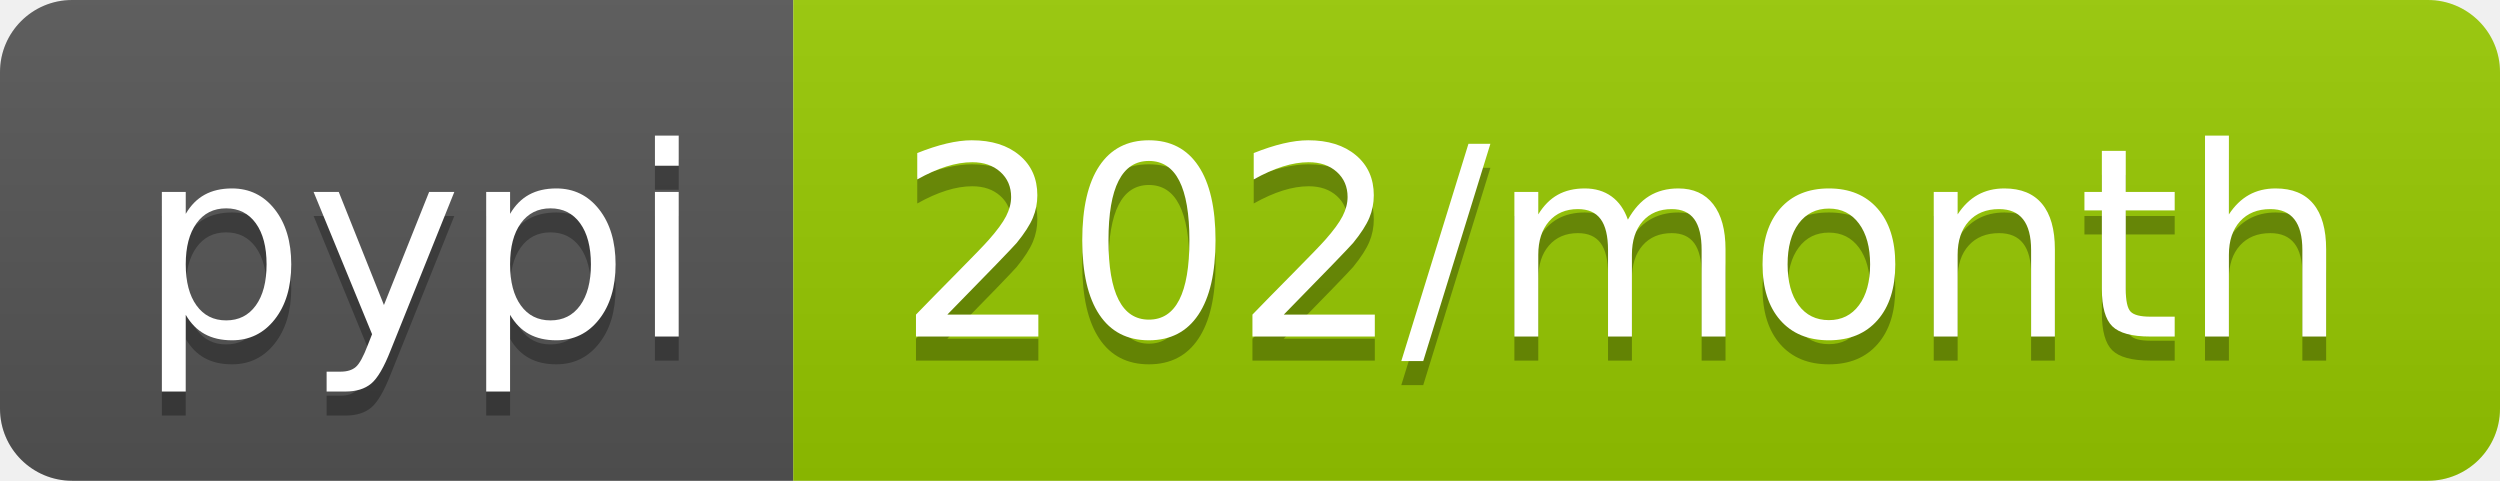
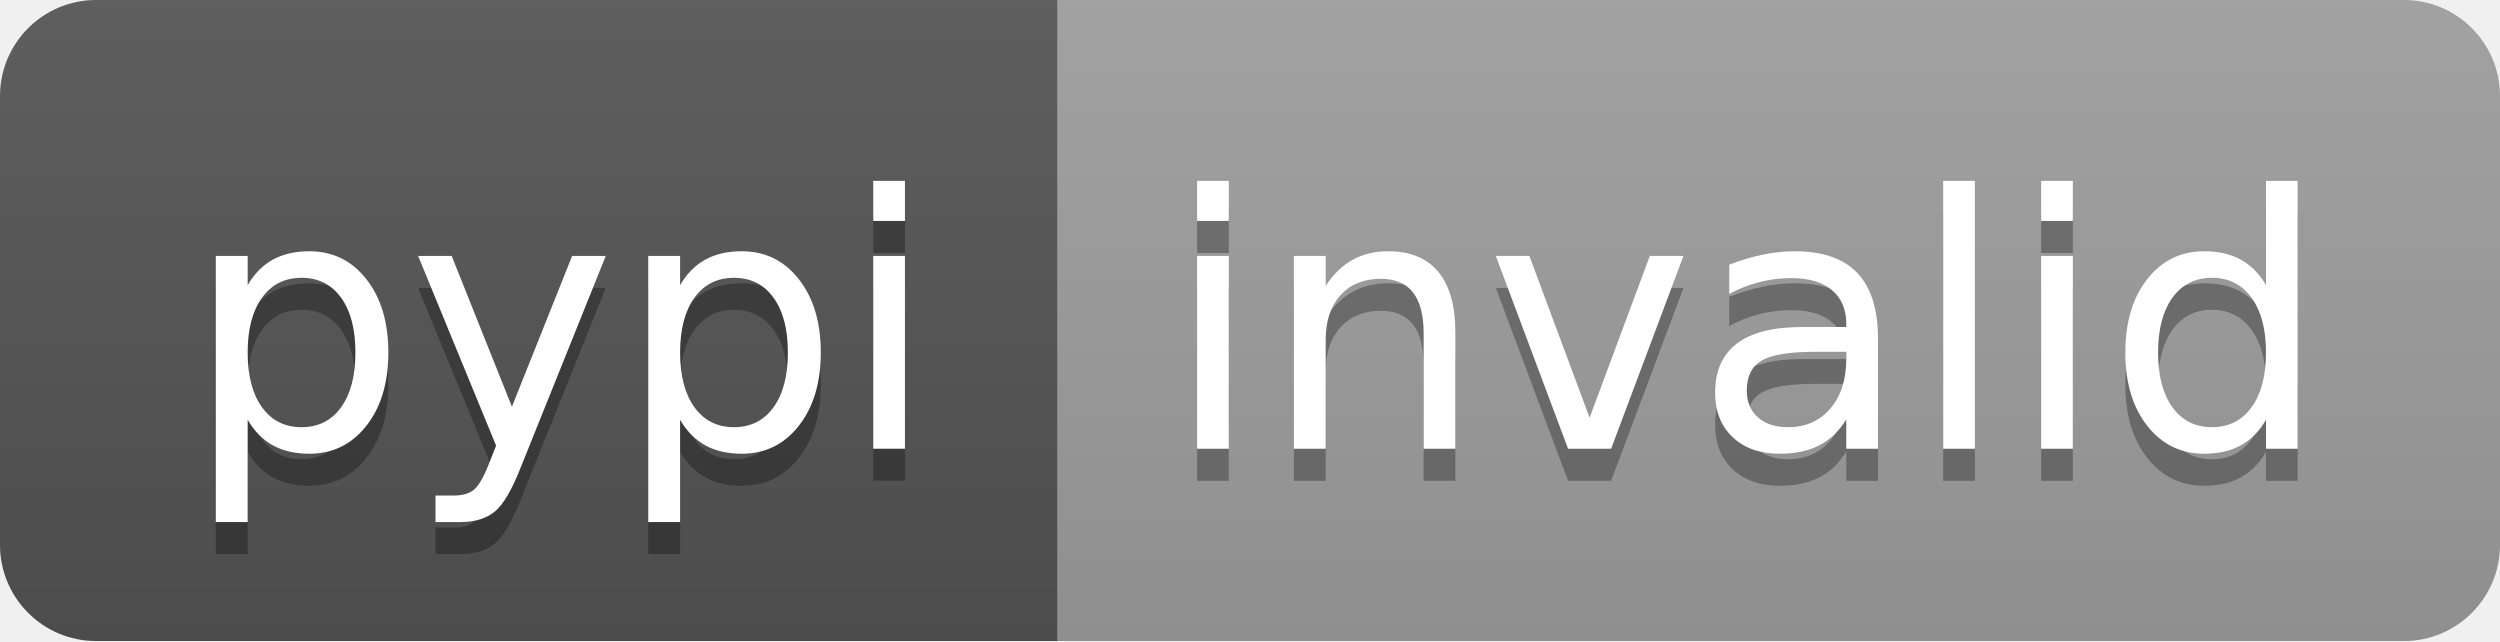
- <svg xmlns="http://www.w3.org/2000/svg" width="104" height="20" role="img" aria-label="pypi: 202/month">
+ <svg xmlns="http://www.w3.org/2000/svg" width="78" height="20" role="img" aria-label="pypi: invalid">
  <linearGradient id="s" x2="0" y2="100%">
    <stop offset="0" stop-color="#bbb" stop-opacity=".1" />
    <stop offset="1" stop-opacity=".1" />
  </linearGradient>
  <clipPath id="r">
-     <rect width="104" height="20" rx="3" fill="#fff" />
+     <rect width="78" height="20" rx="3" fill="#fff" />
  </clipPath>
  <g clip-path="url(#r)">
    <rect width="33" height="20" fill="#555" />
-     <rect x="33" width="71" height="20" fill="#97ca00" />
-     <rect width="104" height="20" fill="url(#s)" />
+     <rect x="33" width="45" height="20" fill="#9f9f9f" />
+     <rect width="78" height="20" fill="url(#s)" />
  </g>
  <g fill="#fff" text-anchor="middle" font-family="Verdana,Geneva,DejaVu Sans,sans-serif" text-rendering="geometricPrecision" font-size="110">
    <text aria-hidden="true" x="175" y="150" fill="#010101" fill-opacity=".3" transform="scale(.1)" textLength="230">pypi</text>
    <text x="175" y="140" transform="scale(.1)" fill="#fff" textLength="230">pypi</text>
-     <text aria-hidden="true" x="675" y="150" fill="#010101" fill-opacity=".3" transform="scale(.1)" textLength="610">202/month</text>
-     <text x="675" y="140" transform="scale(.1)" fill="#fff" textLength="610">202/month</text>
+     <text aria-hidden="true" x="545" y="150" fill="#010101" fill-opacity=".3" transform="scale(.1)" textLength="350">invalid</text>
+     <text x="545" y="140" transform="scale(.1)" fill="#fff" textLength="350">invalid</text>
  </g>
</svg>
